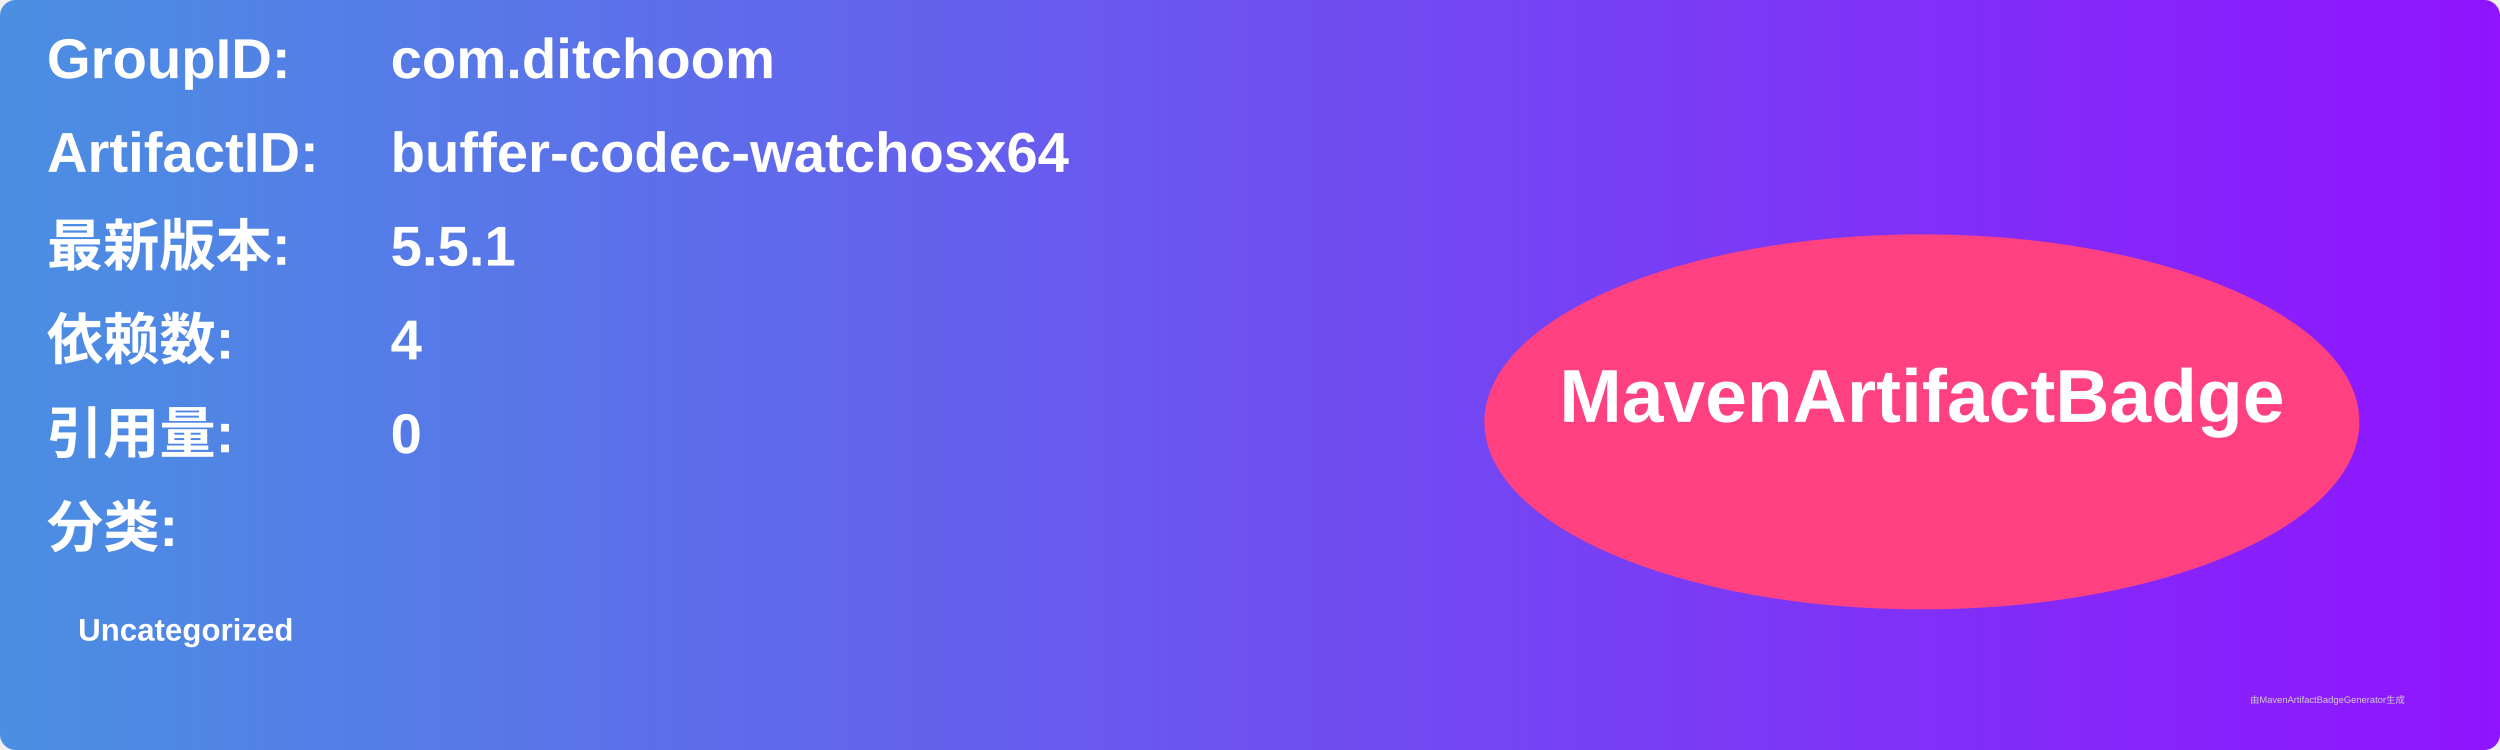
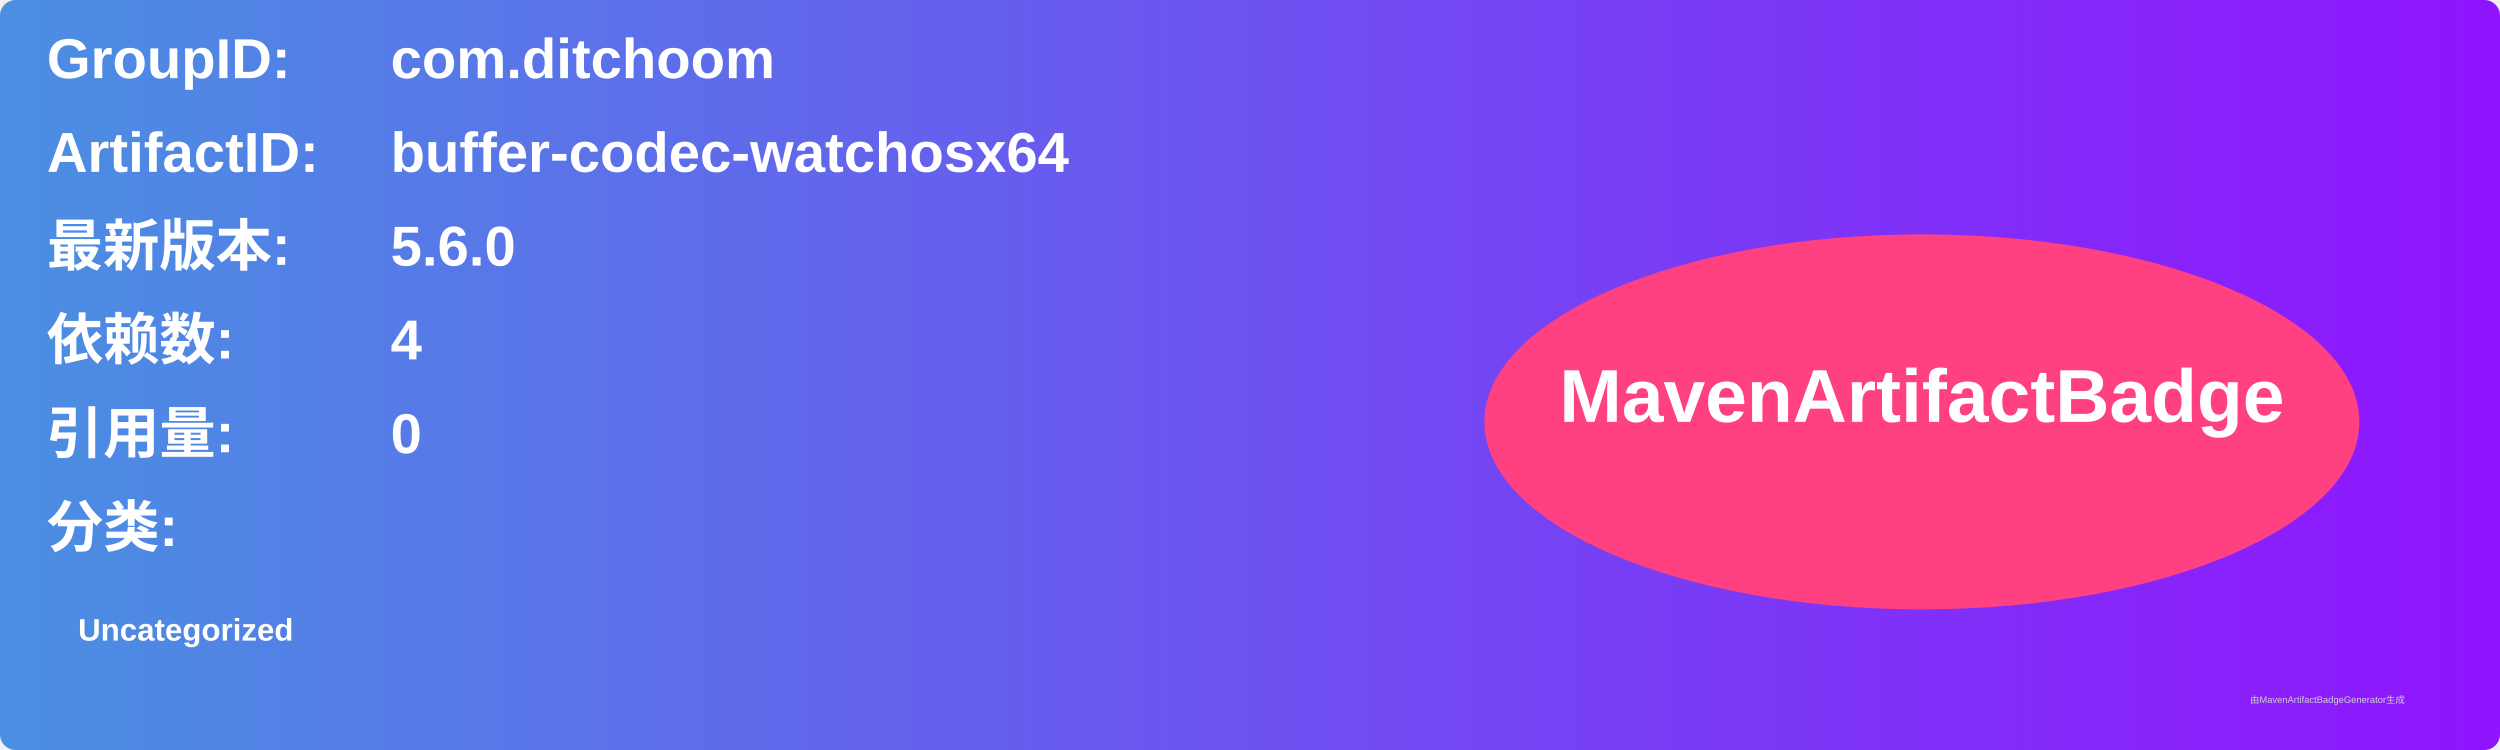
<svg xmlns="http://www.w3.org/2000/svg" width="800" height="240" viewBox="0 0 800 240">
  <linearGradient id="grad" x1="0%" y1="0%" x2="100%" y2="0%">
    <stop offset="0%" stop-color="#4a90e2" />
    <stop offset="100%" stop-color="#9013fe" />
  </linearGradient>
  <rect width="100%" height="100%" rx="5" ry="5" fill="url(#grad)" />
  <g transform="translate(15, 15)">
    <text x="0" y="10" font-family="Arial" font-size="18" fill="white" font-weight="bold" width="260">GroupID:</text>
    <text x="110" y="10" font-family="Arial" font-size="18" fill="white" font-weight="bold" width="460">com.ditchoom</text>
    <text x="0" y="40" font-family="Arial" font-size="18" fill="white" font-weight="bold" width="260">ArtifactID:</text>
    <text x="110" y="40" font-family="Arial" font-size="18" fill="white" font-weight="bold" width="460">buffer-codec-watchosx64</text>
    <text x="0" y="70" font-family="Arial" font-size="18" fill="white" font-weight="bold">最新版本:</text>
    <text x="110" y="70" font-family="Arial" font-size="18" fill="white" font-weight="bold">
-       <tspan font-weight="bold">5.5.1</tspan>
+       <tspan font-weight="bold">5.6.0</tspan>
    </text>
    <text x="0" y="100" font-family="Arial" font-size="18" fill="white" font-weight="bold">依赖数: </text>
    <text x="110" y="100" font-family="Arial" font-size="18" fill="white">
      <tspan font-weight="bold">4</tspan>
    </text>
    <text x="0" y="130" font-family="Arial" font-size="18" fill="white" font-weight="bold">引用量: </text>
    <text x="110" y="130" font-family="Arial" font-size="18" fill="white">
      <tspan font-weight="bold">0</tspan>
    </text>
    <text x="0" y="160" font-family="Arial" font-size="18" fill="white" font-weight="bold">分类:</text>
    <text x="10" y="190" font-family="Arial" font-size="10" fill="white">
      <tspan font-weight="bold">Uncategorized</tspan>
    </text>
    <ellipse cx="600" cy="120" rx="140" ry="60" fill="#ff4081" />
    <text x="600" y="120" text-anchor="middle" font-family="Arial" font-size="24" fill="white" font-weight="bold">MavenArtifactBadge</text>
  </g>
  <text x="720" y="225" font-family="Arial" font-size="3" fill="#d0d0d0">由MavenArtifactBadgeGenerator生成</text>
</svg>
